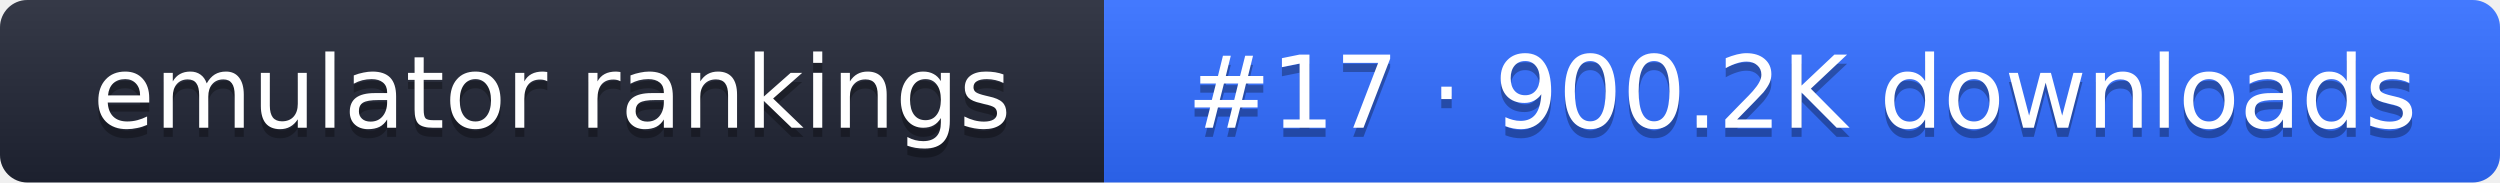
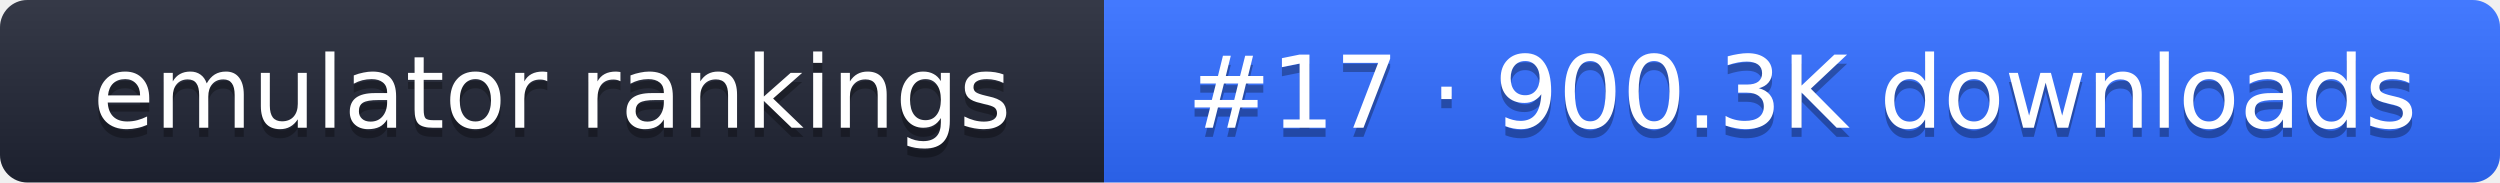
- <svg xmlns="http://www.w3.org/2000/svg" width="274" height="20" role="img" aria-label="emulator rankings: #17 · 900.2K downloads">
+ <svg xmlns="http://www.w3.org/2000/svg" width="274" height="20" role="img" aria-label="emulator rankings: #17 · 900.3K downloads">
  <linearGradient id="g" x2="0" y2="100%">
    <stop offset="0" stop-color="#fff" stop-opacity=".1" />
    <stop offset="1" stop-opacity=".1" />
  </linearGradient>
  <clipPath id="r">
    <rect width="274" height="20" rx="3" fill="#fff" />
  </clipPath>
  <g clip-path="url(#r)">
    <rect width="121" height="20" fill="#1f2433" />
    <rect x="121" width="153" height="20" fill="#2f6bff" />
    <rect width="274" height="20" fill="url(#g)" />
  </g>
  <g fill="#fff" text-anchor="middle" font-family="Verdana,DejaVu Sans,sans-serif" font-size="11">
    <text x="60.5" y="15" fill="#010101" fill-opacity=".3">emulator rankings</text>
    <text x="60.5" y="14">emulator rankings</text>
-     <text x="197.5" y="15" fill="#010101" fill-opacity=".3">#17 · 900.2K downloads</text>
-     <text x="197.5" y="14">#17 · 900.2K downloads</text>
+     <text x="197.5" y="15" fill="#010101" fill-opacity=".3">#17 · 900.3K downloads</text>
+     <text x="197.5" y="14">#17 · 900.3K downloads</text>
  </g>
</svg>
